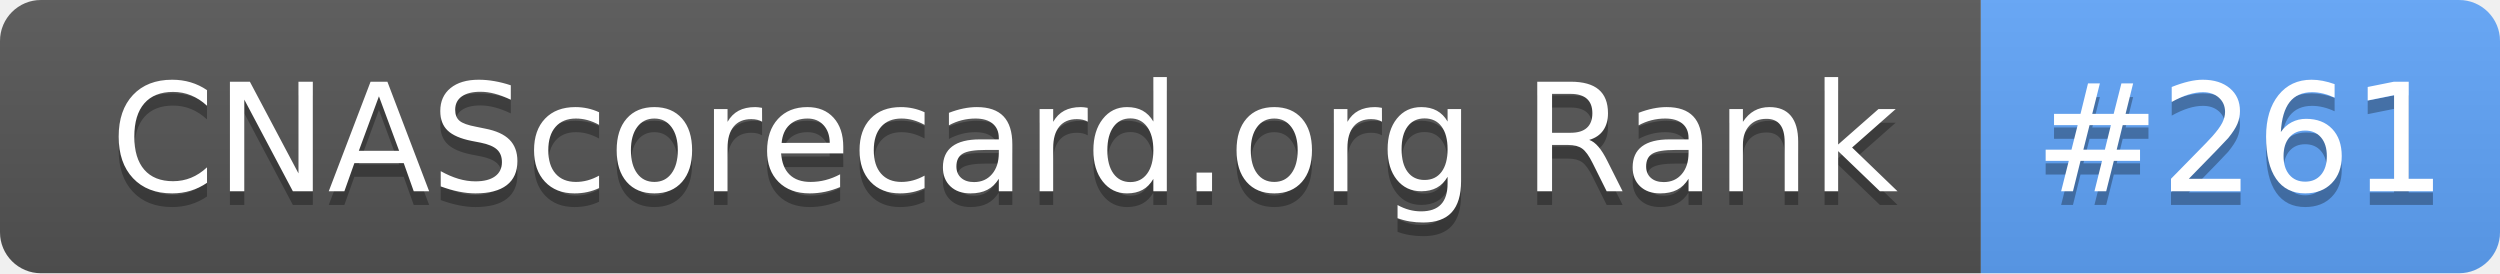
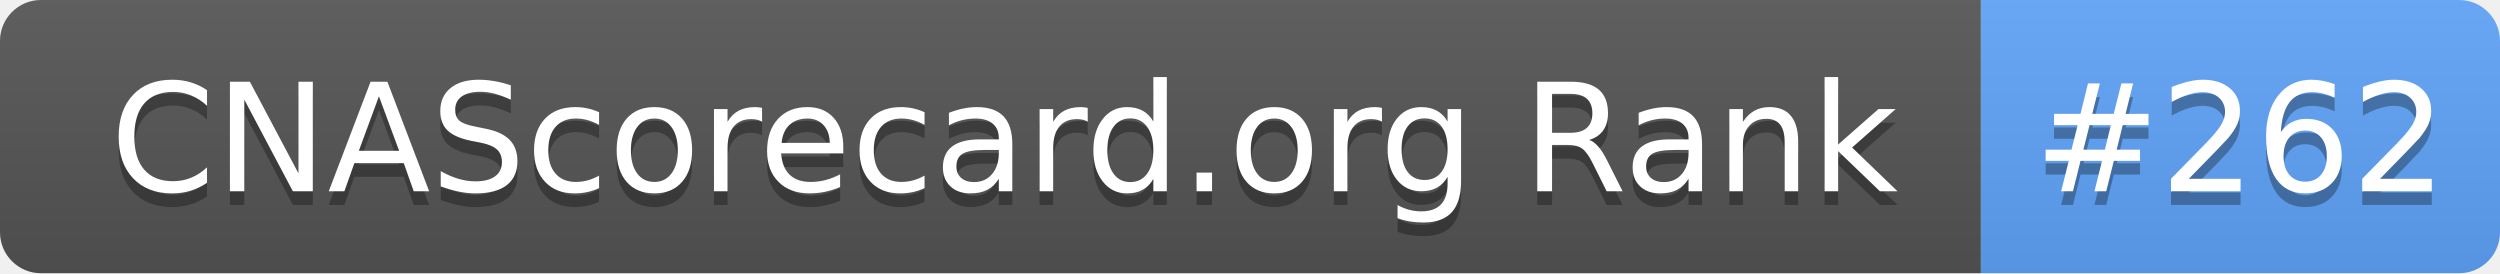
- <svg xmlns="http://www.w3.org/2000/svg" width="183" height="20" role="img" aria-label="CNAScorecard.org Rank: #261">
+ <svg xmlns="http://www.w3.org/2000/svg" width="183" height="20" role="img" aria-label="CNAScorecard.org Rank: #262">
  <linearGradient id="s" x2="0" y2="100%">
    <stop offset="0" stop-color="#bbb" stop-opacity=".1" />
    <stop offset="1" stop-opacity=".1" />
  </linearGradient>
  <clipPath id="r">
    <rect width="183" height="20" rx="3" fill="#fff" />
  </clipPath>
  <g clip-path="url(#r)">
    <rect width="145" height="20" fill="#555" />
    <rect x="145" width="38" height="20" fill="#60A5FA" />
    <rect width="183" height="20" fill="url(#s)" />
  </g>
  <g fill="#fff" text-anchor="middle" font-family="Verdana,Geneva,DejaVu Sans,sans-serif" text-rendering="geometricPrecision" font-size="110">
    <text aria-hidden="true" x="735" y="150" fill="#010101" fill-opacity=".3" transform="scale(.1)" textLength="1350">CNAScorecard.org Rank</text>
    <text x="735" y="140" transform="scale(.1)" fill="#fff" textLength="1350">CNAScorecard.org Rank</text>
-     <text aria-hidden="true" x="1640" y="150" fill="#010101" fill-opacity=".3" transform="scale(.1)" textLength="280">#261</text>
-     <text x="1640" y="140" transform="scale(.1)" fill="#fff" textLength="280">#261</text>
+     <text aria-hidden="true" x="1640" y="150" fill="#010101" fill-opacity=".3" transform="scale(.1)" textLength="280">#262</text>
+     <text x="1640" y="140" transform="scale(.1)" fill="#fff" textLength="280">#262</text>
  </g>
</svg>
